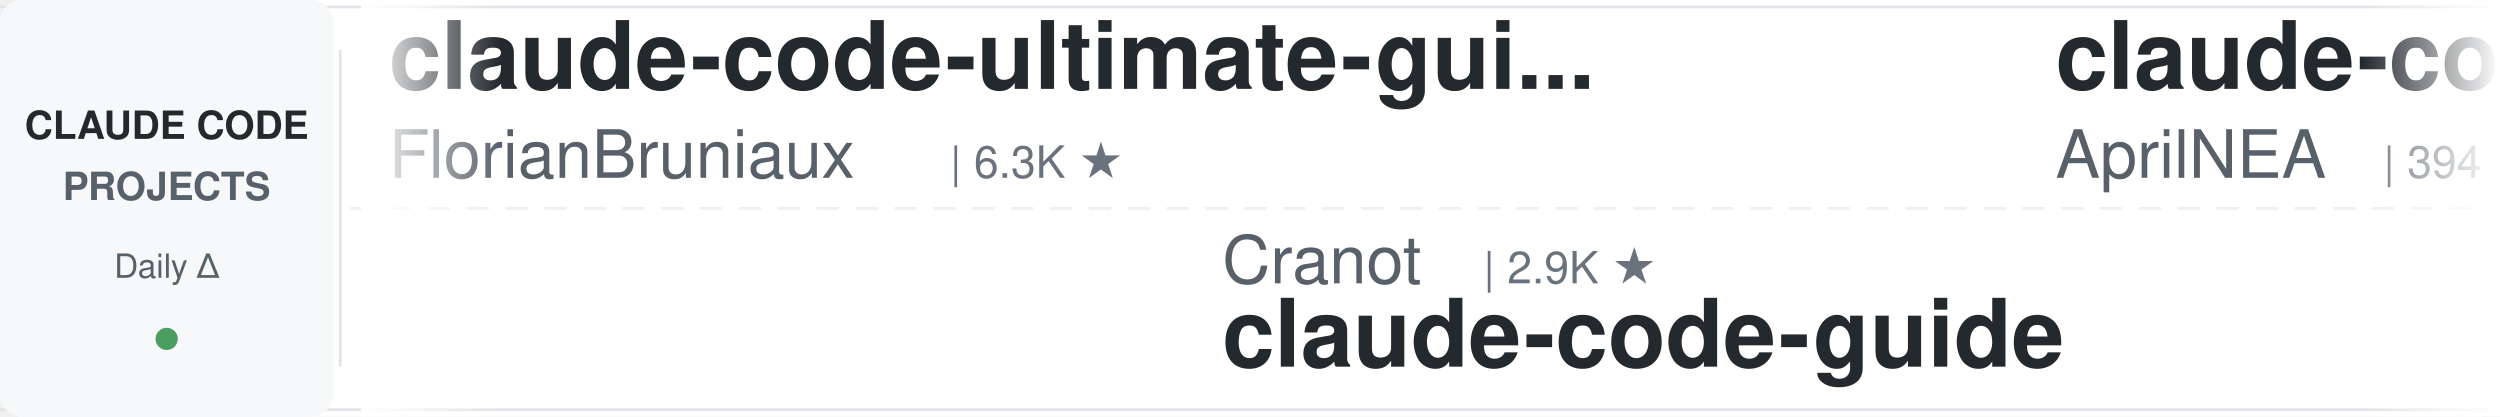
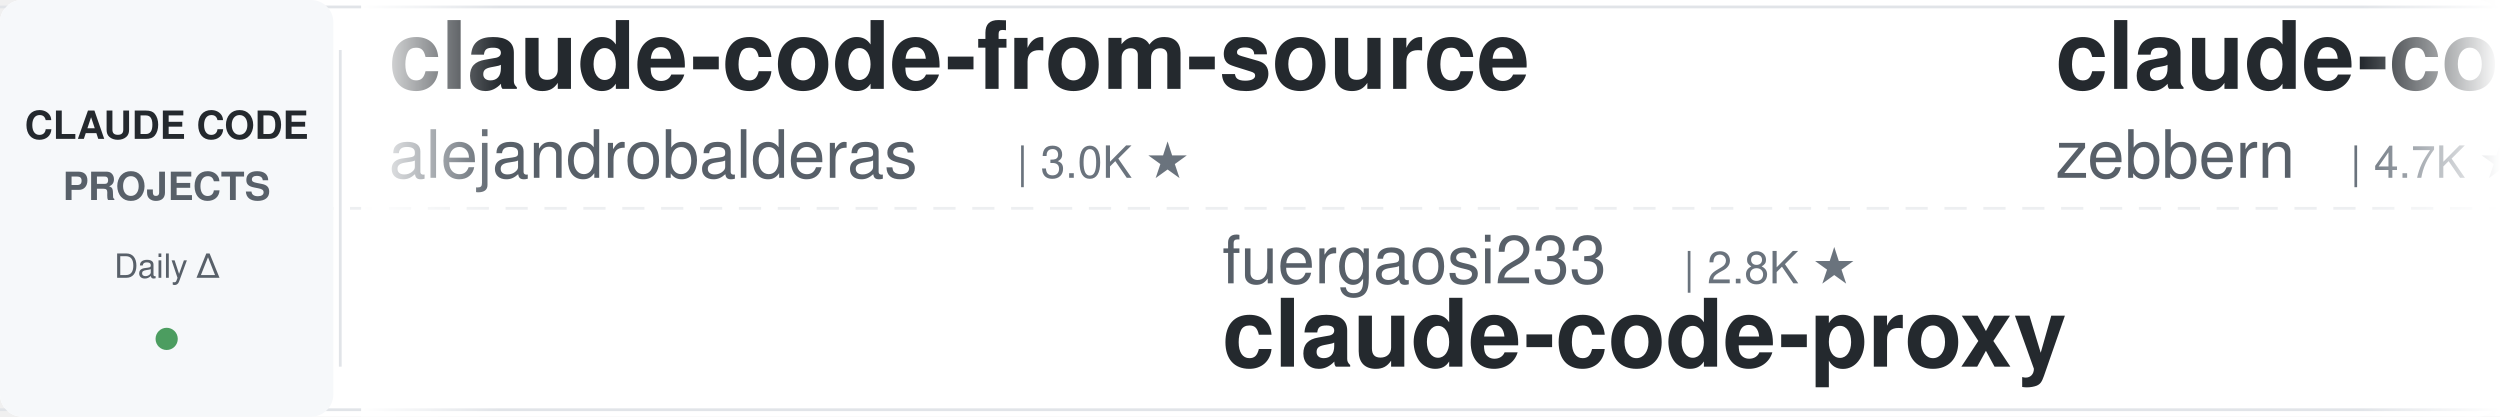
<svg xmlns="http://www.w3.org/2000/svg" width="900" height="150">
  <defs>
    <linearGradient id="leftFade" x1="0%" y1="0%" x2="100%" y2="0%">
      <stop offset="0%" style="stop-color:#ffffff;stop-opacity:1" />
      <stop offset="100%" style="stop-color:#ffffff;stop-opacity:0" />
    </linearGradient>
    <linearGradient id="rightFade" x1="0%" y1="0%" x2="100%" y2="0%">
      <stop offset="0%" style="stop-color:#ffffff;stop-opacity:0" />
      <stop offset="100%" style="stop-color:#ffffff;stop-opacity:1" />
    </linearGradient>
  </defs>
  <rect width="900" height="150" fill="#ffffff" rx="8" />
  <rect x="0" y="2" width="900" height="1" fill="#e1e4e8" />
  <rect x="0" y="147" width="900" height="1" fill="#e1e4e8" />
  <line x1="0" y1="75" x2="900" y2="75" stroke="#e1e4e8" stroke-width="1" stroke-dasharray="8 6" opacity="0.6" />
  <rect x="0" y="0" width="120" height="150" fill="#f6f8fa" rx="8" />
  <text x="60" y="50" font-family="-apple-system, BlinkMacSystemFont, 'Segoe UI', Helvetica, Arial, sans-serif" font-size="14" font-weight="600" fill="#24292e" text-anchor="middle">CLAUDE CODE</text>
  <text x="60" y="72" font-family="-apple-system, BlinkMacSystemFont, 'Segoe UI', Helvetica, Arial, sans-serif" font-size="14" font-weight="600" fill="#586069" text-anchor="middle">PROJECTS</text>
  <text x="60" y="100" font-family="-apple-system, BlinkMacSystemFont, 'Segoe UI', Helvetica, Arial, sans-serif" font-size="12" font-weight="500" fill="#586069" text-anchor="middle">Daily Δ</text>
  <circle cx="60" cy="122" r="4" fill="#22863a" opacity="0.8" />
  <rect x="122" y="18" width="1" height="114" fill="#e1e4e8" />
  <clipPath id="tickerClip">
    <rect x="130" y="0" width="770" height="150" />
  </clipPath>
  <g clip-path="url(#tickerClip)">
    <g id="tickerItems">
      <animateTransform attributeName="transform" attributeType="XML" type="translate" from="0 0" to="-3000 0" dur="54s" repeatCount="indefinite" />
      <g transform="translate(0, 0)">
-         <text x="140" y="32" font-family="-apple-system, BlinkMacSystemFont, 'Segoe UI', Helvetica, Arial, sans-serif" font-size="34" font-weight="600" fill="#24292e">claude-code-ultimate-gui...</text>
-         <text x="140" y="64" font-family="-apple-system, BlinkMacSystemFont, 'Segoe UI', Helvetica, Arial, sans-serif" font-size="24" font-weight="400" fill="#586069">FlorianBruniaux</text>
-         <text x="342" y="64" font-family="-apple-system, BlinkMacSystemFont, 'Segoe UI', Helvetica, Arial, sans-serif" font-size="16" font-weight="500" fill="#6a737d">| 6.3K ★</text>
+         <text x="140" y="32" font-family="-apple-system, BlinkMacSystemFont, 'Segoe UI', Helvetica, Arial, sans-serif" font-size="34" font-weight="600" fill="#24292e">claude-code-from-source</text>
+         <text x="140" y="64" font-family="-apple-system, BlinkMacSystemFont, 'Segoe UI', Helvetica, Arial, sans-serif" font-size="24" font-weight="400" fill="#586069">alejandrobalderas</text>
+         <text x="366" y="64" font-family="-apple-system, BlinkMacSystemFont, 'Segoe UI', Helvetica, Arial, sans-serif" font-size="16" font-weight="500" fill="#6a737d">| 3.0K ★</text>
      </g>
      <g transform="translate(300, 0)">
-         <text x="140" y="102" font-family="-apple-system, BlinkMacSystemFont, 'Segoe UI', Helvetica, Arial, sans-serif" font-size="24" font-weight="400" fill="#586069">Cranot</text>
-         <text x="234" y="102" font-family="-apple-system, BlinkMacSystemFont, 'Segoe UI', Helvetica, Arial, sans-serif" font-size="16" font-weight="500" fill="#6a737d">| 2.9K ★</text>
-         <text x="140" y="132" font-family="-apple-system, BlinkMacSystemFont, 'Segoe UI', Helvetica, Arial, sans-serif" font-size="34" font-weight="600" fill="#24292e">claude-code-guide</text>
+         <text x="140" y="102" font-family="-apple-system, BlinkMacSystemFont, 'Segoe UI', Helvetica, Arial, sans-serif" font-size="24" font-weight="400" fill="#586069">fuergaosi233</text>
+         <text x="306" y="102" font-family="-apple-system, BlinkMacSystemFont, 'Segoe UI', Helvetica, Arial, sans-serif" font-size="16" font-weight="500" fill="#6a737d">| 2.8K ★</text>
+         <text x="140" y="132" font-family="-apple-system, BlinkMacSystemFont, 'Segoe UI', Helvetica, Arial, sans-serif" font-size="34" font-weight="600" fill="#24292e">claude-code-proxy</text>
      </g>
      <g transform="translate(600, 0)">
-         <text x="140" y="32" font-family="-apple-system, BlinkMacSystemFont, 'Segoe UI', Helvetica, Arial, sans-serif" font-size="34" font-weight="600" fill="#24292e">claude-code-source</text>
-         <text x="140" y="64" font-family="-apple-system, BlinkMacSystemFont, 'Segoe UI', Helvetica, Arial, sans-serif" font-size="24" font-weight="400" fill="#586069">AprilNEA</text>
-         <text x="258" y="64" font-family="-apple-system, BlinkMacSystemFont, 'Segoe UI', Helvetica, Arial, sans-serif" font-size="16" font-weight="500" fill="#6a737d">| 394 ★</text>
+         <text x="140" y="32" font-family="-apple-system, BlinkMacSystemFont, 'Segoe UI', Helvetica, Arial, sans-serif" font-size="34" font-weight="600" fill="#24292e">claude-code-guide</text>
+         <text x="140" y="64" font-family="-apple-system, BlinkMacSystemFont, 'Segoe UI', Helvetica, Arial, sans-serif" font-size="24" font-weight="400" fill="#586069">zebbern</text>
+         <text x="246" y="64" font-family="-apple-system, BlinkMacSystemFont, 'Segoe UI', Helvetica, Arial, sans-serif" font-size="16" font-weight="500" fill="#6a737d">| 4.7K ★</text>
      </g>
      <g transform="translate(900, 0)">
-         <text x="140" y="102" font-family="-apple-system, BlinkMacSystemFont, 'Segoe UI', Helvetica, Arial, sans-serif" font-size="24" font-weight="400" fill="#586069">krusemediallc</text>
-         <text x="318" y="102" font-family="-apple-system, BlinkMacSystemFont, 'Segoe UI', Helvetica, Arial, sans-serif" font-size="16" font-weight="500" fill="#6a737d">| 1.6K ★</text>
-         <text x="140" y="132" font-family="-apple-system, BlinkMacSystemFont, 'Segoe UI', Helvetica, Arial, sans-serif" font-size="34" font-weight="600" fill="#24292e">arcads-claude-code</text>
+         <text x="140" y="102" font-family="-apple-system, BlinkMacSystemFont, 'Segoe UI', Helvetica, Arial, sans-serif" font-size="24" font-weight="400" fill="#586069">AICoderTudou</text>
+         <text x="306" y="102" font-family="-apple-system, BlinkMacSystemFont, 'Segoe UI', Helvetica, Arial, sans-serif" font-size="16" font-weight="500" fill="#6a737d">| 491 ★</text>
+         <text x="140" y="132" font-family="-apple-system, BlinkMacSystemFont, 'Segoe UI', Helvetica, Arial, sans-serif" font-size="34" font-weight="600" fill="#24292e">claude-code-tudou</text>
      </g>
      <g transform="translate(1200, 0)">
-         <text x="140" y="32" font-family="-apple-system, BlinkMacSystemFont, 'Segoe UI', Helvetica, Arial, sans-serif" font-size="34" font-weight="600" fill="#24292e">learn-claude-code</text>
-         <text x="140" y="64" font-family="-apple-system, BlinkMacSystemFont, 'Segoe UI', Helvetica, Arial, sans-serif" font-size="24" font-weight="400" fill="#586069">shareAI-lab</text>
-         <text x="294" y="64" font-family="-apple-system, BlinkMacSystemFont, 'Segoe UI', Helvetica, Arial, sans-serif" font-size="16" font-weight="500" fill="#6a737d">| 79.3K ★</text>
+         <text x="140" y="32" font-family="-apple-system, BlinkMacSystemFont, 'Segoe UI', Helvetica, Arial, sans-serif" font-size="34" font-weight="600" fill="#24292e">claude-code-base-action</text>
+         <text x="140" y="64" font-family="-apple-system, BlinkMacSystemFont, 'Segoe UI', Helvetica, Arial, sans-serif" font-size="24" font-weight="400" fill="#586069">anthropics</text>
+         <text x="282" y="64" font-family="-apple-system, BlinkMacSystemFont, 'Segoe UI', Helvetica, Arial, sans-serif" font-size="16" font-weight="500" fill="#6a737d">| 1.0K ★</text>
      </g>
      <g transform="translate(1500, 0)">
-         <text x="140" y="102" font-family="-apple-system, BlinkMacSystemFont, 'Segoe UI', Helvetica, Arial, sans-serif" font-size="24" font-weight="400" fill="#586069">xu-xiang</text>
-         <text x="258" y="102" font-family="-apple-system, BlinkMacSystemFont, 'Segoe UI', Helvetica, Arial, sans-serif" font-size="16" font-weight="500" fill="#6a737d">| 2.0K ★</text>
-         <text x="140" y="132" font-family="-apple-system, BlinkMacSystemFont, 'Segoe UI', Helvetica, Arial, sans-serif" font-size="34" font-weight="600" fill="#24292e">everything-claude-code-z...</text>
+         <text x="140" y="102" font-family="-apple-system, BlinkMacSystemFont, 'Segoe UI', Helvetica, Arial, sans-serif" font-size="24" font-weight="400" fill="#586069">oboard</text>
+         <text x="234" y="102" font-family="-apple-system, BlinkMacSystemFont, 'Segoe UI', Helvetica, Arial, sans-serif" font-size="16" font-weight="500" fill="#6a737d">| 3.3K ★</text>
+         <text x="140" y="132" font-family="-apple-system, BlinkMacSystemFont, 'Segoe UI', Helvetica, Arial, sans-serif" font-size="34" font-weight="600" fill="#24292e">claude-code-rev</text>
      </g>
      <g transform="translate(1800, 0)">
-         <text x="140" y="32" font-family="-apple-system, BlinkMacSystemFont, 'Segoe UI', Helvetica, Arial, sans-serif" font-size="34" font-weight="600" fill="#24292e">claude-code-tudou</text>
-         <text x="140" y="64" font-family="-apple-system, BlinkMacSystemFont, 'Segoe UI', Helvetica, Arial, sans-serif" font-size="24" font-weight="400" fill="#586069">AICoderTudou</text>
-         <text x="306" y="64" font-family="-apple-system, BlinkMacSystemFont, 'Segoe UI', Helvetica, Arial, sans-serif" font-size="16" font-weight="500" fill="#6a737d">| 491 ★</text>
+         <text x="140" y="32" font-family="-apple-system, BlinkMacSystemFont, 'Segoe UI', Helvetica, Arial, sans-serif" font-size="34" font-weight="600" fill="#24292e">pi-vs-claude-code</text>
+         <text x="140" y="64" font-family="-apple-system, BlinkMacSystemFont, 'Segoe UI', Helvetica, Arial, sans-serif" font-size="24" font-weight="400" fill="#586069">disler</text>
+         <text x="234" y="64" font-family="-apple-system, BlinkMacSystemFont, 'Segoe UI', Helvetica, Arial, sans-serif" font-size="16" font-weight="500" fill="#6a737d">| 1.7K ★</text>
      </g>
      <g transform="translate(2100, 0)">
-         <text x="140" y="102" font-family="-apple-system, BlinkMacSystemFont, 'Segoe UI', Helvetica, Arial, sans-serif" font-size="24" font-weight="400" fill="#586069">JrCx7scC</text>
-         <text x="258" y="102" font-family="-apple-system, BlinkMacSystemFont, 'Segoe UI', Helvetica, Arial, sans-serif" font-size="16" font-weight="500" fill="#6a737d">| 375 ★</text>
+         <text x="140" y="102" font-family="-apple-system, BlinkMacSystemFont, 'Segoe UI', Helvetica, Arial, sans-serif" font-size="24" font-weight="400" fill="#586069">AprilNEA</text>
+         <text x="258" y="102" font-family="-apple-system, BlinkMacSystemFont, 'Segoe UI', Helvetica, Arial, sans-serif" font-size="16" font-weight="500" fill="#6a737d">| 394 ★</text>
        <text x="140" y="132" font-family="-apple-system, BlinkMacSystemFont, 'Segoe UI', Helvetica, Arial, sans-serif" font-size="34" font-weight="600" fill="#24292e">claude-code-source</text>
      </g>
      <g transform="translate(2400, 0)">
-         <text x="140" y="32" font-family="-apple-system, BlinkMacSystemFont, 'Segoe UI', Helvetica, Arial, sans-serif" font-size="34" font-weight="600" fill="#24292e">claude-code-infrastructu...</text>
-         <text x="140" y="64" font-family="-apple-system, BlinkMacSystemFont, 'Segoe UI', Helvetica, Arial, sans-serif" font-size="24" font-weight="400" fill="#586069">diet103</text>
-         <text x="246" y="64" font-family="-apple-system, BlinkMacSystemFont, 'Segoe UI', Helvetica, Arial, sans-serif" font-size="16" font-weight="500" fill="#6a737d">| 10.0K ★</text>
+         <text x="140" y="32" font-family="-apple-system, BlinkMacSystemFont, 'Segoe UI', Helvetica, Arial, sans-serif" font-size="34" font-weight="600" fill="#24292e">claude-code-showcase</text>
+         <text x="140" y="64" font-family="-apple-system, BlinkMacSystemFont, 'Segoe UI', Helvetica, Arial, sans-serif" font-size="24" font-weight="400" fill="#586069">ChrisWiles</text>
+         <text x="282" y="64" font-family="-apple-system, BlinkMacSystemFont, 'Segoe UI', Helvetica, Arial, sans-serif" font-size="16" font-weight="500" fill="#6a737d">| 6.1K ★</text>
      </g>
      <g transform="translate(2700, 0)">
-         <text x="140" y="102" font-family="-apple-system, BlinkMacSystemFont, 'Segoe UI', Helvetica, Arial, sans-serif" font-size="24" font-weight="400" fill="#586069">luyao618</text>
-         <text x="258" y="102" font-family="-apple-system, BlinkMacSystemFont, 'Segoe UI', Helvetica, Arial, sans-serif" font-size="16" font-weight="500" fill="#6a737d">| 1.7K ★</text>
-         <text x="140" y="132" font-family="-apple-system, BlinkMacSystemFont, 'Segoe UI', Helvetica, Arial, sans-serif" font-size="34" font-weight="600" fill="#24292e">Claude-Code-Source-Study</text>
+         <text x="140" y="102" font-family="-apple-system, BlinkMacSystemFont, 'Segoe UI', Helvetica, Arial, sans-serif" font-size="24" font-weight="400" fill="#586069">Windy3f3f3f3f</text>
+         <text x="318" y="102" font-family="-apple-system, BlinkMacSystemFont, 'Segoe UI', Helvetica, Arial, sans-serif" font-size="16" font-weight="500" fill="#6a737d">| 2.8K ★</text>
+         <text x="140" y="132" font-family="-apple-system, BlinkMacSystemFont, 'Segoe UI', Helvetica, Arial, sans-serif" font-size="34" font-weight="600" fill="#24292e">claude-code-from-scratch</text>
      </g>
      <g transform="translate(3000, 0)">
-         <text x="140" y="32" font-family="-apple-system, BlinkMacSystemFont, 'Segoe UI', Helvetica, Arial, sans-serif" font-size="34" font-weight="600" fill="#24292e">claude-code-ultimate-gui...</text>
-         <text x="140" y="64" font-family="-apple-system, BlinkMacSystemFont, 'Segoe UI', Helvetica, Arial, sans-serif" font-size="24" font-weight="400" fill="#586069">FlorianBruniaux</text>
-         <text x="342" y="64" font-family="-apple-system, BlinkMacSystemFont, 'Segoe UI', Helvetica, Arial, sans-serif" font-size="16" font-weight="500" fill="#6a737d">| 6.3K ★</text>
+         <text x="140" y="32" font-family="-apple-system, BlinkMacSystemFont, 'Segoe UI', Helvetica, Arial, sans-serif" font-size="34" font-weight="600" fill="#24292e">claude-code-from-source</text>
+         <text x="140" y="64" font-family="-apple-system, BlinkMacSystemFont, 'Segoe UI', Helvetica, Arial, sans-serif" font-size="24" font-weight="400" fill="#586069">alejandrobalderas</text>
+         <text x="366" y="64" font-family="-apple-system, BlinkMacSystemFont, 'Segoe UI', Helvetica, Arial, sans-serif" font-size="16" font-weight="500" fill="#6a737d">| 3.0K ★</text>
      </g>
      <g transform="translate(3300, 0)">
-         <text x="140" y="102" font-family="-apple-system, BlinkMacSystemFont, 'Segoe UI', Helvetica, Arial, sans-serif" font-size="24" font-weight="400" fill="#586069">Cranot</text>
-         <text x="234" y="102" font-family="-apple-system, BlinkMacSystemFont, 'Segoe UI', Helvetica, Arial, sans-serif" font-size="16" font-weight="500" fill="#6a737d">| 2.9K ★</text>
-         <text x="140" y="132" font-family="-apple-system, BlinkMacSystemFont, 'Segoe UI', Helvetica, Arial, sans-serif" font-size="34" font-weight="600" fill="#24292e">claude-code-guide</text>
+         <text x="140" y="102" font-family="-apple-system, BlinkMacSystemFont, 'Segoe UI', Helvetica, Arial, sans-serif" font-size="24" font-weight="400" fill="#586069">fuergaosi233</text>
+         <text x="306" y="102" font-family="-apple-system, BlinkMacSystemFont, 'Segoe UI', Helvetica, Arial, sans-serif" font-size="16" font-weight="500" fill="#6a737d">| 2.8K ★</text>
+         <text x="140" y="132" font-family="-apple-system, BlinkMacSystemFont, 'Segoe UI', Helvetica, Arial, sans-serif" font-size="34" font-weight="600" fill="#24292e">claude-code-proxy</text>
      </g>
      <g transform="translate(3600, 0)">
-         <text x="140" y="32" font-family="-apple-system, BlinkMacSystemFont, 'Segoe UI', Helvetica, Arial, sans-serif" font-size="34" font-weight="600" fill="#24292e">claude-code-source</text>
-         <text x="140" y="64" font-family="-apple-system, BlinkMacSystemFont, 'Segoe UI', Helvetica, Arial, sans-serif" font-size="24" font-weight="400" fill="#586069">AprilNEA</text>
-         <text x="258" y="64" font-family="-apple-system, BlinkMacSystemFont, 'Segoe UI', Helvetica, Arial, sans-serif" font-size="16" font-weight="500" fill="#6a737d">| 394 ★</text>
+         <text x="140" y="32" font-family="-apple-system, BlinkMacSystemFont, 'Segoe UI', Helvetica, Arial, sans-serif" font-size="34" font-weight="600" fill="#24292e">claude-code-guide</text>
+         <text x="140" y="64" font-family="-apple-system, BlinkMacSystemFont, 'Segoe UI', Helvetica, Arial, sans-serif" font-size="24" font-weight="400" fill="#586069">zebbern</text>
+         <text x="246" y="64" font-family="-apple-system, BlinkMacSystemFont, 'Segoe UI', Helvetica, Arial, sans-serif" font-size="16" font-weight="500" fill="#6a737d">| 4.7K ★</text>
      </g>
      <g transform="translate(3900, 0)">
-         <text x="140" y="102" font-family="-apple-system, BlinkMacSystemFont, 'Segoe UI', Helvetica, Arial, sans-serif" font-size="24" font-weight="400" fill="#586069">krusemediallc</text>
-         <text x="318" y="102" font-family="-apple-system, BlinkMacSystemFont, 'Segoe UI', Helvetica, Arial, sans-serif" font-size="16" font-weight="500" fill="#6a737d">| 1.6K ★</text>
-         <text x="140" y="132" font-family="-apple-system, BlinkMacSystemFont, 'Segoe UI', Helvetica, Arial, sans-serif" font-size="34" font-weight="600" fill="#24292e">arcads-claude-code</text>
+         <text x="140" y="102" font-family="-apple-system, BlinkMacSystemFont, 'Segoe UI', Helvetica, Arial, sans-serif" font-size="24" font-weight="400" fill="#586069">AICoderTudou</text>
+         <text x="306" y="102" font-family="-apple-system, BlinkMacSystemFont, 'Segoe UI', Helvetica, Arial, sans-serif" font-size="16" font-weight="500" fill="#6a737d">| 491 ★</text>
+         <text x="140" y="132" font-family="-apple-system, BlinkMacSystemFont, 'Segoe UI', Helvetica, Arial, sans-serif" font-size="34" font-weight="600" fill="#24292e">claude-code-tudou</text>
      </g>
    </g>
  </g>
  <rect x="130" y="0" width="50" height="150" fill="url(#leftFade)" />
  <rect x="850" y="0" width="50" height="150" fill="url(#rightFade)" />
</svg>
